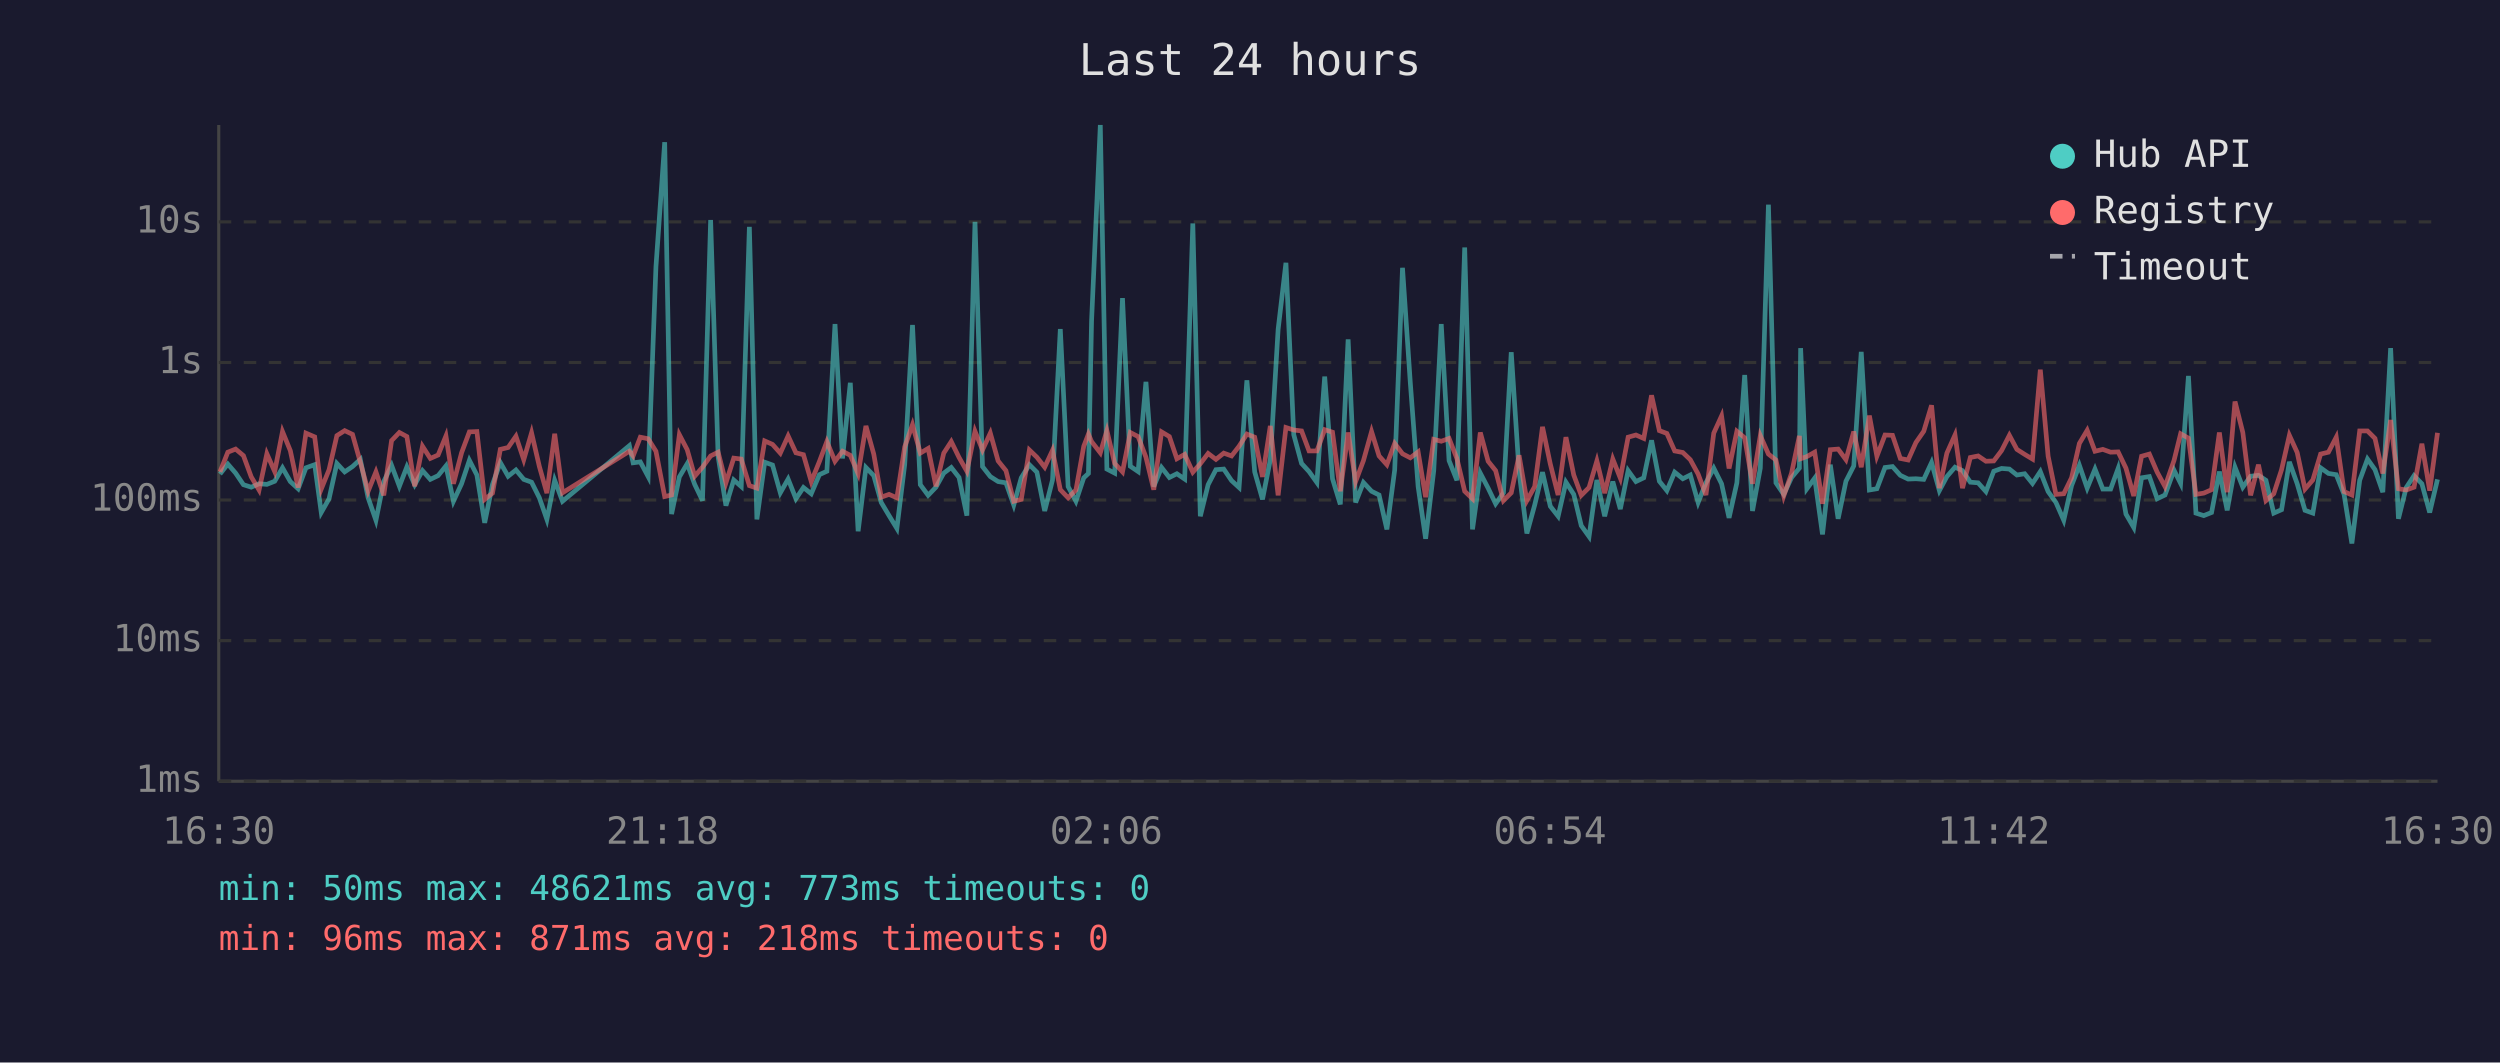
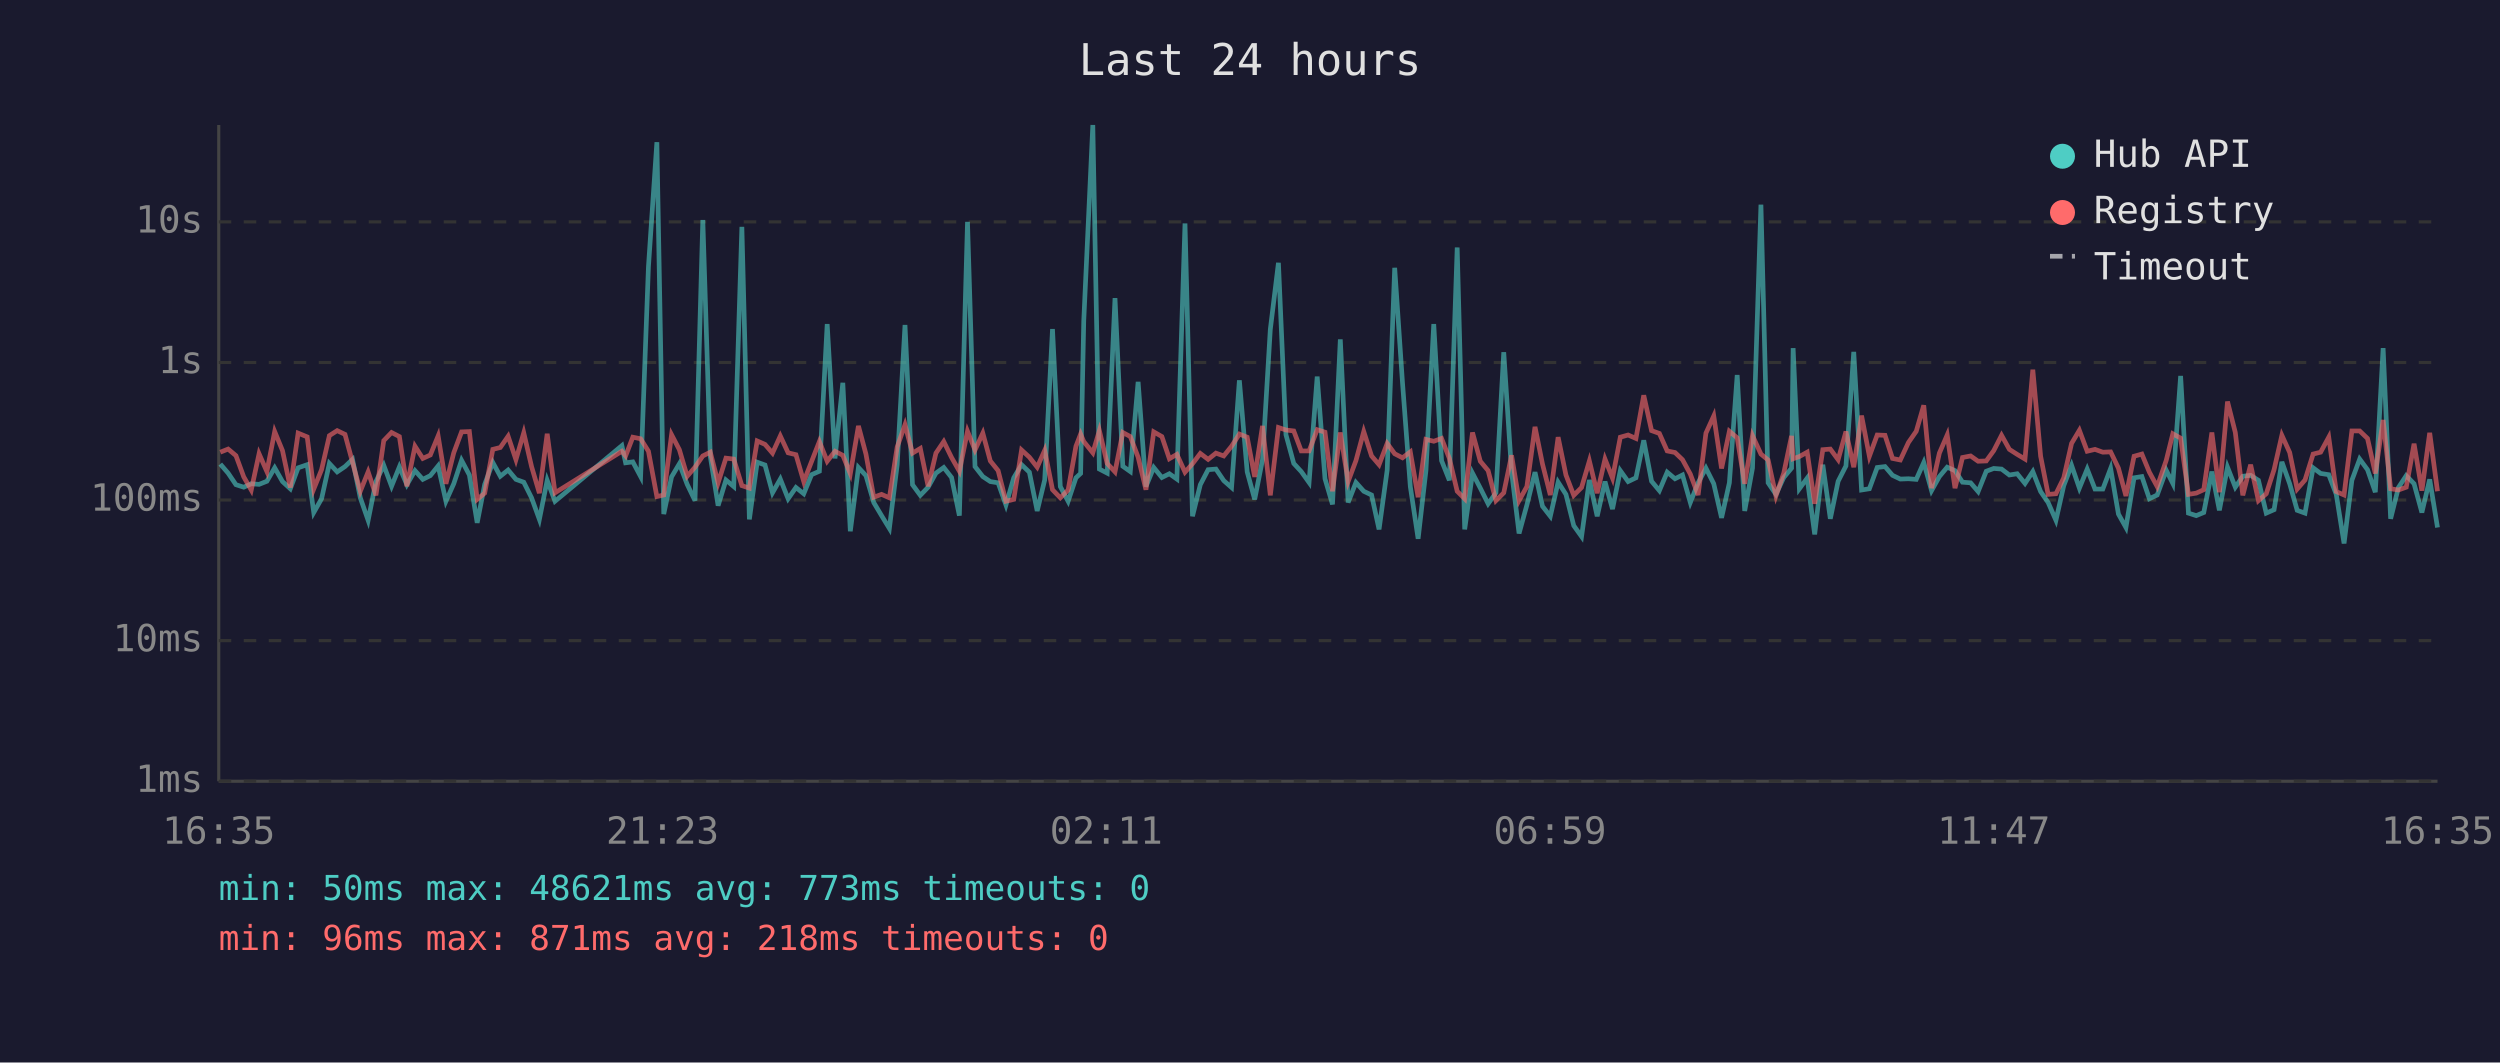
<svg xmlns="http://www.w3.org/2000/svg" viewBox="0 0 800 340" font-family="monospace" font-size="12">
  <rect width="800" height="340" fill="#1a1a2e" />
  <text x="400" y="24" fill="#e0e0e0" font-size="14" text-anchor="middle">Last 24 hours</text>
  <line x1="70" y1="40" x2="70" y2="250" stroke="#444" stroke-width="1" />
  <line x1="70" y1="250" x2="780" y2="250" stroke="#444" stroke-width="1" />
  <line x1="70" y1="250" x2="780" y2="250" stroke="#333" stroke-width="1" stroke-dasharray="4" />
  <text x="65" y="250" fill="#888" text-anchor="end" dominant-baseline="middle">1ms</text>
  <line x1="70" y1="205" x2="780" y2="205" stroke="#333" stroke-width="1" stroke-dasharray="4" />
  <text x="65" y="205" fill="#888" text-anchor="end" dominant-baseline="middle">10ms</text>
  <line x1="70" y1="160" x2="780" y2="160" stroke="#333" stroke-width="1" stroke-dasharray="4" />
  <text x="65" y="160" fill="#888" text-anchor="end" dominant-baseline="middle">100ms</text>
  <line x1="70" y1="116" x2="780" y2="116" stroke="#333" stroke-width="1" stroke-dasharray="4" />
  <text x="65" y="116" fill="#888" text-anchor="end" dominant-baseline="middle">1s</text>
  <line x1="70" y1="71" x2="780" y2="71" stroke="#333" stroke-width="1" stroke-dasharray="4" />
  <text x="65" y="71" fill="#888" text-anchor="end" dominant-baseline="middle">10s</text>
-   <text x="70" y="270" fill="#888" text-anchor="middle">16:30</text>
-   <text x="212" y="270" fill="#888" text-anchor="middle">21:18</text>
-   <text x="354" y="270" fill="#888" text-anchor="middle">02:06</text>
-   <text x="496" y="270" fill="#888" text-anchor="middle">06:54</text>
-   <text x="638" y="270" fill="#888" text-anchor="middle">11:42</text>
-   <text x="780" y="270" fill="#888" text-anchor="middle">16:30</text>
-   <polyline points="70.4,151.7 72.9,148.5 75.4,151.4 77.9,155.1 80.4,155.9 82.9,154.8 85.4,155.0 87.9,154.0 90.4,149.7 92.9,154.1 95.4,156.4 97.9,149.7 100.7,148.7 102.8,164.0 105.3,159.6 107.8,148.3 110.3,151.0 112.8,149.3 115.3,147.0 117.8,159.3 120.3,166.5 122.8,154.1 125.3,148.9 127.8,155.6 130.2,149.4 132.7,155.1 135.2,150.6 137.7,153.4 140.2,152.2 142.7,149.1 145.1,160.4 147.7,154.8 150.2,147.3 152.6,152.0 155.1,167.3 157.6,155.0 160.1,148.0 162.6,152.4 165.1,150.4 167.6,153.4 170.1,154.3 172.6,159.3 175.0,166.2 177.5,153.7 180.0,160.4 201.4,142.6 202.6,148.1 204.9,147.8 207.4,152.5 209.9,85.4 212.7,45.5 214.9,164.5 217.4,152.6 219.9,148.4 222.3,155.0 224.8,160.2 227.4,70.4 229.8,146.1 232.3,161.8 234.8,153.6 237.2,155.7 239.8,72.6 242.2,166.2 244.7,147.9 247.2,148.8 249.7,157.7 252.2,153.3 254.7,159.6 257.1,156.0 259.6,158.0 262.2,151.9 264.6,150.8 267.2,103.7 269.6,146.7 272.1,122.5 274.6,170.0 277.1,149.6 279.6,152.2 282.0,160.8 284.5,165.0 287.0,169.1 289.5,148.7 292.0,104.0 294.5,155.1 297.0,158.5 299.5,155.9 302.0,151.4 304.4,149.6 306.9,152.8 309.4,165.0 312.0,71.0 314.4,149.3 316.9,152.5 319.4,154.1 321.9,154.5 324.4,161.6 326.8,152.9 329.4,148.7 331.8,151.1 334.3,163.5 336.8,153.6 339.3,105.3 341.8,155.7 344.3,160.4 346.8,152.9 348.3,151.5 349.3,102.7 352.1,40.0 354.2,150.1 356.7,151.4 359.2,95.4 361.7,149.2 364.2,150.9 366.7,122.2 369.2,155.7 371.7,149.6 374.2,152.8 376.6,151.6 379.1,153.3 381.7,71.5 384.1,165.2 386.6,155.1 389.1,150.3 391.6,150.1 394.1,153.8 396.5,156.0 399.0,121.7 401.5,151.0 404.0,159.8 406.5,147.1 409.0,105.4 411.5,84.1 414.0,139.1 416.5,148.3 418.9,150.9 421.4,154.4 423.9,120.5 426.4,153.2 428.9,161.4 431.4,108.6 433.8,160.8 436.3,154.4 438.9,157.2 441.3,158.4 443.8,169.4 446.3,150.4 448.8,85.7 451.3,122.5 453.8,155.7 456.2,172.4 458.8,150.6 461.2,103.7 463.7,147.4 466.2,153.7 468.7,79.2 471.2,169.4 473.7,151.4 476.2,156.2 478.6,161.2 481.1,157.7 483.6,112.7 486.1,150.9 488.6,170.7 491.1,161.6 493.6,151.1 496.1,162.0 498.6,165.2 501.1,154.3 503.6,158.2 506.0,168.2 508.5,171.7 511.0,153.6 513.5,165.2 516.1,154.1 518.5,162.9 521.0,150.6 523.5,154.1 526.0,152.9 528.5,140.9 531.0,154.0 533.4,157.0 535.9,151.1 538.5,153.2 540.9,152.0 543.4,160.8 545.9,154.5 548.4,149.8 550.9,154.8 553.3,165.7 555.8,154.5 558.3,120.0 560.8,163.5 563.3,149.8 565.9,65.5 568.3,154.5 570.8,158.2 573.3,152.8 575.8,149.8 576.2,111.4 578.2,156.4 580.7,153.0 583.2,171.0 585.7,148.7 588.2,166.0 590.7,154.0 593.2,149.1 595.6,112.6 598.2,156.8 600.6,156.4 603.2,149.6 605.6,149.3 608.1,152.1 610.6,153.3 613.1,153.2 615.6,153.4 618.1,148.0 620.6,157.0 623.0,152.5 625.6,149.5 628.0,150.6 630.5,154.3 633.0,154.5 635.5,157.3 638.0,150.8 640.5,149.9 643.0,150.1 645.4,152.0 647.9,151.6 650.4,154.7 652.9,150.9 655.4,157.3 657.9,160.8 660.4,166.5 662.9,155.4 665.4,148.9 667.9,156.2 670.4,150.1 672.9,156.5 675.4,156.5 677.8,149.9 680.3,164.5 682.8,168.8 685.3,152.9 687.8,152.5 690.3,159.6 692.8,158.4 695.7,150.5 697.8,154.7 700.3,120.3 702.7,164.2 705.2,165.0 707.7,164.0 710.2,150.9 712.7,163.3 715.2,149.5 717.7,155.9 720.2,152.4 722.7,152.1 725.1,153.7 727.6,164.2 730.1,163.1 732.6,147.8 735.1,154.8 737.6,163.3 740.1,164.2 742.6,149.7 745.1,151.5 747.6,151.9 750.1,158.2 752.6,173.9 755.1,153.7 757.6,146.9 760.0,150.3 762.5,157.5 765.0,111.4 767.5,166.0 770.0,156.0 772.5,152.2 775.0,154.8 777.5,164.0 780.0,153.4" fill="none" stroke="#4ecdc4" stroke-width="1.5" opacity="0.6" />
-   <polyline points="70.4,151.0 72.9,144.7 75.4,143.7 77.9,145.8 80.4,152.6 82.9,156.8 85.4,145.2 87.9,150.9 90.4,138.1 92.9,144.2 95.4,156.0 97.9,138.6 100.7,139.8 102.8,156.5 105.3,150.3 107.8,139.4 110.3,137.8 112.8,139.0 115.3,147.9 117.8,157.2 120.3,151.0 122.8,158.5 125.3,141.0 127.8,138.4 130.2,139.7 132.7,155.6 135.2,142.8 137.7,146.7 140.2,145.6 142.7,139.5 145.1,154.8 147.7,144.9 150.2,138.2 152.6,138.1 155.1,159.8 157.6,157.8 160.1,143.8 162.6,143.2 165.1,139.6 167.6,147.1 170.1,138.5 172.6,149.3 175.0,157.8 177.5,138.8 180.0,157.7 201.4,144.4 202.6,145.9 204.9,139.9 207.4,140.4 209.9,144.4 212.7,158.9 214.9,158.4 217.4,139.1 219.9,143.9 222.3,152.4 224.8,149.5 227.4,145.9 229.8,144.7 232.3,154.5 234.8,146.6 237.2,146.9 239.8,155.4 242.2,156.2 244.7,141.1 247.2,142.2 249.7,145.0 252.2,139.5 254.7,144.9 257.1,145.5 259.6,154.1 262.2,147.7 264.6,141.3 267.2,147.6 269.6,144.4 272.1,145.7 274.6,151.6 277.1,136.3 279.6,145.3 282.0,159.1 284.5,158.2 287.0,159.3 289.5,143.0 292.0,135.9 294.5,145.0 297.0,143.5 299.5,155.6 302.0,145.0 304.4,141.3 306.9,146.4 309.4,150.8 312.0,138.0 314.4,144.0 316.9,138.6 319.4,147.5 321.9,150.6 324.4,160.4 326.8,159.8 329.4,144.0 331.8,146.3 334.3,149.5 336.8,144.1 339.3,156.7 341.8,159.3 344.3,156.8 346.8,142.8 348.3,138.9 349.3,141.3 352.1,144.9 354.2,137.8 356.7,148.3 359.2,151.0 361.7,138.4 364.2,139.7 366.7,146.3 369.2,156.7 371.7,138.2 374.2,139.7 376.6,146.8 379.1,145.4 381.7,151.1 384.1,148.4 386.6,145.1 389.1,147.0 391.6,145.0 394.1,145.9 396.5,142.8 399.0,138.9 401.5,139.9 404.0,152.6 406.5,136.3 409.0,158.5 411.5,136.8 414.0,137.6 416.5,137.9 418.9,144.3 421.4,144.3 423.9,137.5 426.4,138.3 428.9,157.2 431.4,138.4 433.8,154.1 436.3,147.4 438.9,138.1 441.3,145.9 443.8,148.7 446.3,141.9 448.8,145.2 451.3,146.5 453.8,144.6 456.2,159.1 458.8,140.6 461.2,141.2 463.7,140.3 466.2,146.7 468.7,157.2 471.2,159.6 473.7,138.4 476.2,147.6 478.6,150.6 481.1,160.2 483.6,157.7 486.1,145.7 488.6,160.2 491.1,155.7 493.6,136.6 496.1,148.5 498.6,158.4 501.1,139.9 503.6,152.0 506.0,158.5 508.5,156.0 511.0,147.5 513.5,157.8 516.1,146.9 518.5,153.0 521.0,139.9 523.5,139.2 526.0,140.3 528.5,126.5 531.0,137.8 533.4,138.7 535.9,144.3 538.5,144.8 540.9,147.1 543.4,151.7 545.9,158.4 548.4,138.6 550.9,133.1 553.3,149.9 555.8,138.0 558.3,140.1 560.8,154.8 563.3,139.4 565.9,145.3 568.3,147.2 570.8,158.7 573.3,151.4 575.8,139.5 576.2,146.8 578.2,146.1 580.7,144.7 583.2,161.2 585.7,143.9 588.2,143.7 590.7,147.1 593.2,138.1 595.6,149.5 598.2,133.0 600.6,146.0 603.2,139.2 605.6,139.3 608.1,146.7 610.6,147.2 613.1,141.6 615.6,138.0 618.1,129.7 620.6,156.2 623.0,145.0 625.6,139.2 628.0,156.2 630.5,146.4 633.0,145.9 635.5,147.6 638.0,147.5 640.5,144.2 643.0,139.3 645.4,143.8 647.9,145.4 650.4,146.9 652.9,118.3 655.4,146.0 657.9,158.2 660.4,158.0 662.9,152.9 665.4,141.9 667.9,137.7 670.4,144.4 672.9,143.8 675.4,144.7 677.8,144.6 680.3,149.8 682.8,158.7 685.3,146.0 687.8,145.3 690.3,151.1 692.8,155.7 695.7,147.3 697.8,138.8 700.3,140.2 702.7,158.2 705.2,157.8 707.7,156.7 710.2,138.4 712.7,157.5 715.2,128.5 717.7,138.4 720.2,158.5 722.7,148.7 725.1,160.2 727.6,158.0 730.1,150.3 732.6,139.3 735.1,144.8 737.6,156.5 740.1,153.6 742.6,145.3 745.1,144.7 747.6,139.9 750.1,157.3 752.6,158.4 755.1,137.9 757.6,137.9 760.0,140.3 762.5,151.5 765.0,134.4 767.5,156.4 770.0,156.8 772.5,155.9 775.0,142.0 777.5,157.0 780.0,138.5" fill="none" stroke="#ff6b6b" stroke-width="1.5" opacity="0.6" />
+   <text x="70" y="270" fill="#888" text-anchor="middle">16:35</text>
+   <text x="212" y="270" fill="#888" text-anchor="middle">21:23</text>
+   <text x="354" y="270" fill="#888" text-anchor="middle">02:11</text>
+   <text x="496" y="270" fill="#888" text-anchor="middle">06:59</text>
+   <text x="638" y="270" fill="#888" text-anchor="middle">11:47</text>
+   <text x="780" y="270" fill="#888" text-anchor="middle">16:35</text>
+   <polyline points="70.5,148.5 73.0,151.4 75.5,155.1 78.0,155.9 80.4,154.8 82.9,155.0 85.4,154.0 87.9,149.7 90.4,154.1 92.9,156.4 95.4,149.7 98.3,148.7 100.4,164.0 102.9,159.6 105.4,148.3 107.9,151.0 110.4,149.3 112.8,147.0 115.3,159.3 117.8,166.5 120.3,154.1 122.8,148.9 125.3,155.6 127.8,149.4 130.2,155.1 132.8,150.6 135.3,153.4 137.7,152.2 140.2,149.1 142.7,160.4 145.2,154.8 147.7,147.3 150.2,152.0 152.7,167.3 155.1,155.0 157.7,148.0 160.1,152.4 162.6,150.4 165.1,153.4 167.6,154.3 170.1,159.3 172.6,166.2 175.1,153.7 177.6,160.4 199.0,142.6 200.2,148.1 202.5,147.8 205.0,152.5 207.5,85.4 210.2,45.5 212.4,164.5 214.9,152.6 217.4,148.4 219.9,155.0 222.4,160.2 224.9,70.4 227.3,146.1 229.8,161.8 232.3,153.6 234.8,155.7 237.4,72.6 239.8,166.2 242.3,147.9 244.8,148.8 247.2,157.7 249.7,153.3 252.2,159.6 254.7,156.0 257.2,158.0 259.7,151.9 262.2,150.8 264.7,103.7 267.2,146.7 269.7,122.5 272.1,170.0 274.7,149.6 277.1,152.2 279.6,160.8 282.1,165.0 284.6,169.1 287.1,148.7 289.6,104.0 292.0,155.1 294.5,158.5 297.0,155.9 299.5,151.4 302.0,149.6 304.5,152.8 307.0,165.0 309.6,71.0 312.0,149.3 314.5,152.5 316.9,154.1 319.4,154.5 321.9,161.6 324.4,152.9 326.9,148.7 329.4,151.1 331.9,163.5 334.3,153.6 336.8,105.3 339.3,155.7 341.8,160.4 344.3,152.9 345.8,151.5 346.8,102.7 349.7,40.0 351.8,150.1 354.3,151.4 356.8,95.4 359.3,149.2 361.7,150.9 364.2,122.2 366.7,155.7 369.2,149.6 371.8,152.8 374.2,151.6 376.6,153.3 379.2,71.5 381.6,165.2 384.1,155.1 386.6,150.3 389.1,150.1 391.6,153.8 394.1,156.0 396.6,121.7 399.1,151.0 401.5,159.8 404.0,147.1 406.5,105.4 409.1,84.1 411.5,139.1 414.0,148.3 416.4,150.9 418.9,154.4 421.5,120.5 424.0,153.2 426.4,161.4 428.9,108.6 431.4,160.8 433.9,154.4 436.4,157.2 438.9,158.4 441.3,169.4 443.9,150.4 446.3,85.7 448.8,122.5 451.3,155.7 453.8,172.4 456.3,150.6 458.8,103.7 461.3,147.4 463.8,153.7 466.3,79.2 468.7,169.4 471.2,151.4 473.7,156.2 476.2,161.2 478.7,157.7 481.2,112.7 483.7,150.9 486.1,170.7 488.6,161.6 491.2,151.1 493.6,162.0 496.1,165.2 498.6,154.3 501.1,158.2 503.6,168.2 506.1,171.7 508.6,153.6 511.1,165.2 513.6,154.1 516.0,162.9 518.5,150.6 521.0,154.1 523.5,152.9 526.0,140.9 528.5,154.0 531.0,157.0 533.5,151.1 536.0,153.2 538.4,152.0 540.9,160.8 543.4,154.5 545.9,149.8 548.4,154.8 550.9,165.7 553.4,154.5 555.9,120.0 558.3,163.5 560.8,149.8 563.5,65.5 565.8,154.5 568.3,158.2 570.8,152.8 573.3,149.8 573.8,111.4 575.8,156.4 578.3,153.0 580.7,171.0 583.3,148.7 585.7,166.0 588.2,154.0 590.7,149.1 593.2,112.6 595.7,156.8 598.2,156.4 600.7,149.6 603.2,149.3 605.6,152.1 608.1,153.3 610.7,153.2 613.2,153.4 615.6,148.0 618.1,157.0 620.6,152.5 623.1,149.5 625.6,150.6 628.0,154.3 630.6,154.5 633.0,157.3 635.6,150.8 638.0,149.9 640.5,150.1 643.0,152.0 645.5,151.6 648.0,154.7 650.5,150.9 653.0,157.3 655.4,160.8 657.9,166.5 660.4,155.4 662.9,148.9 665.4,156.2 667.9,150.1 670.4,156.5 672.9,156.5 675.4,149.9 677.9,164.5 680.3,168.8 682.9,152.9 685.4,152.5 687.8,159.6 690.3,158.4 693.2,150.5 695.3,154.7 697.8,120.3 700.3,164.2 702.8,165.0 705.2,164.0 707.8,150.9 710.2,163.3 712.8,149.5 715.3,155.9 717.7,152.4 720.2,152.1 722.7,153.7 725.2,164.2 727.7,163.1 730.2,147.8 732.7,154.8 735.1,163.3 737.6,164.2 740.2,149.7 742.6,151.5 745.2,151.9 747.6,158.2 750.1,173.9 752.6,153.7 755.1,146.9 757.6,150.3 760.1,157.5 762.6,111.4 765.0,166.0 767.5,156.0 770.0,152.2 772.5,154.8 775.0,164.0 777.5,153.4 780.0,168.8" fill="none" stroke="#4ecdc4" stroke-width="1.5" opacity="0.6" />
+   <polyline points="70.5,144.7 73.0,143.7 75.5,145.8 78.0,152.6 80.4,156.8 82.9,145.2 85.4,150.9 87.9,138.1 90.4,144.2 92.9,156.0 95.4,138.6 98.3,139.8 100.4,156.5 102.9,150.3 105.4,139.4 107.9,137.8 110.4,139.0 112.8,147.9 115.3,157.2 117.8,151.0 120.3,158.5 122.8,141.0 125.3,138.4 127.8,139.7 130.2,155.6 132.8,142.8 135.3,146.7 137.7,145.6 140.2,139.5 142.7,154.8 145.2,144.9 147.7,138.2 150.2,138.1 152.7,159.8 155.1,157.8 157.7,143.8 160.1,143.2 162.6,139.6 165.1,147.1 167.6,138.5 170.1,149.3 172.6,157.8 175.1,138.8 177.6,157.7 199.0,144.4 200.2,145.9 202.5,139.9 205.0,140.4 207.5,144.4 210.2,158.9 212.4,158.4 214.9,139.1 217.4,143.9 219.9,152.4 222.4,149.5 224.9,145.9 227.3,144.7 229.8,154.5 232.3,146.6 234.8,146.9 237.4,155.4 239.8,156.2 242.3,141.1 244.8,142.2 247.2,145.0 249.7,139.5 252.2,144.9 254.7,145.5 257.2,154.1 259.7,147.7 262.2,141.3 264.7,147.6 267.2,144.4 269.7,145.7 272.1,151.6 274.7,136.3 277.1,145.3 279.6,159.1 282.1,158.2 284.6,159.3 287.1,143.0 289.6,135.9 292.0,145.0 294.5,143.5 297.0,155.6 299.5,145.0 302.0,141.3 304.5,146.4 307.0,150.8 309.6,138.0 312.0,144.0 314.5,138.6 316.9,147.5 319.4,150.6 321.9,160.4 324.4,159.8 326.9,144.0 329.4,146.3 331.9,149.5 334.3,144.1 336.8,156.7 339.3,159.3 341.8,156.8 344.3,142.8 345.8,138.9 346.8,141.3 349.7,144.9 351.8,137.8 354.3,148.3 356.8,151.0 359.3,138.4 361.7,139.7 364.2,146.3 366.7,156.7 369.2,138.2 371.8,139.7 374.2,146.8 376.6,145.4 379.2,151.1 381.6,148.4 384.1,145.1 386.6,147.0 389.1,145.0 391.6,145.9 394.1,142.8 396.6,138.9 399.1,139.9 401.5,152.6 404.0,136.3 406.5,158.5 409.1,136.8 411.5,137.6 414.0,137.9 416.4,144.3 418.9,144.3 421.5,137.5 424.0,138.3 426.4,157.2 428.9,138.4 431.4,154.1 433.9,147.4 436.4,138.1 438.9,145.9 441.3,148.7 443.9,141.9 446.3,145.2 448.8,146.5 451.3,144.6 453.8,159.1 456.3,140.6 458.8,141.2 461.3,140.3 463.8,146.7 466.3,157.2 468.7,159.6 471.2,138.4 473.7,147.6 476.2,150.6 478.7,160.2 481.2,157.7 483.7,145.7 486.1,160.2 488.6,155.7 491.2,136.6 493.6,148.5 496.1,158.4 498.6,139.9 501.1,152.0 503.6,158.5 506.1,156.0 508.6,147.5 511.1,157.8 513.6,146.9 516.0,153.0 518.5,139.9 521.0,139.2 523.5,140.3 526.0,126.5 528.5,137.8 531.0,138.7 533.5,144.3 536.0,144.8 538.4,147.1 540.9,151.7 543.4,158.4 545.9,138.6 548.4,133.1 550.9,149.9 553.4,138.0 555.9,140.1 558.3,154.8 560.8,139.4 563.5,145.3 565.8,147.2 568.3,158.7 570.8,151.4 573.3,139.5 573.8,146.8 575.8,146.1 578.3,144.7 580.7,161.2 583.3,143.9 585.7,143.7 588.2,147.1 590.7,138.1 593.2,149.5 595.7,133.0 598.2,146.0 600.7,139.2 603.2,139.3 605.6,146.7 608.1,147.2 610.7,141.6 613.2,138.0 615.6,129.7 618.1,156.2 620.6,145.0 623.1,139.2 625.6,156.2 628.0,146.4 630.6,145.9 633.0,147.6 635.6,147.5 638.0,144.2 640.5,139.3 643.0,143.8 645.5,145.4 648.0,146.9 650.5,118.3 653.0,146.0 655.4,158.2 657.9,158.0 660.4,152.9 662.9,141.9 665.4,137.7 667.9,144.4 670.4,143.8 672.9,144.7 675.4,144.6 677.9,149.8 680.3,158.7 682.9,146.0 685.4,145.3 687.8,151.1 690.3,155.7 693.2,147.3 695.3,138.8 697.8,140.2 700.3,158.2 702.8,157.8 705.2,156.7 707.8,138.4 710.2,157.5 712.8,128.5 715.3,138.4 717.7,158.5 720.2,148.7 722.7,160.2 725.2,158.0 727.7,150.3 730.2,139.3 732.7,144.8 735.1,156.5 737.6,153.6 740.2,145.3 742.6,144.7 745.2,139.9 747.6,157.3 750.1,158.4 752.6,137.9 755.1,137.9 757.6,140.3 760.1,151.5 762.6,134.4 765.0,156.4 767.5,156.8 770.0,155.9 772.5,142.0 775.0,157.0 777.5,138.5 780.0,157.2" fill="none" stroke="#ff6b6b" stroke-width="1.5" opacity="0.6" />
  <circle cx="660" cy="50" r="4" fill="#4ecdc4" />
  <text x="670" y="50" fill="#e0e0e0" dominant-baseline="middle">Hub API</text>
  <circle cx="660" cy="68" r="4" fill="#ff6b6b" />
  <text x="670" y="68" fill="#e0e0e0" dominant-baseline="middle">Registry</text>
  <line x1="656" y1="82" x2="664" y2="82" stroke="#e0e0e0" stroke-width="1.5" stroke-dasharray="4,3" opacity="0.7" />
  <text x="670" y="86" fill="#e0e0e0" dominant-baseline="middle">Timeout</text>
  <text x="70" y="288" fill="#4ecdc4" font-size="11">min: 50ms  max: 48621ms  avg: 773ms  timeouts: 0</text>
  <text x="70" y="304" fill="#ff6b6b" font-size="11">min: 96ms  max: 871ms  avg: 218ms  timeouts: 0</text>
</svg>
